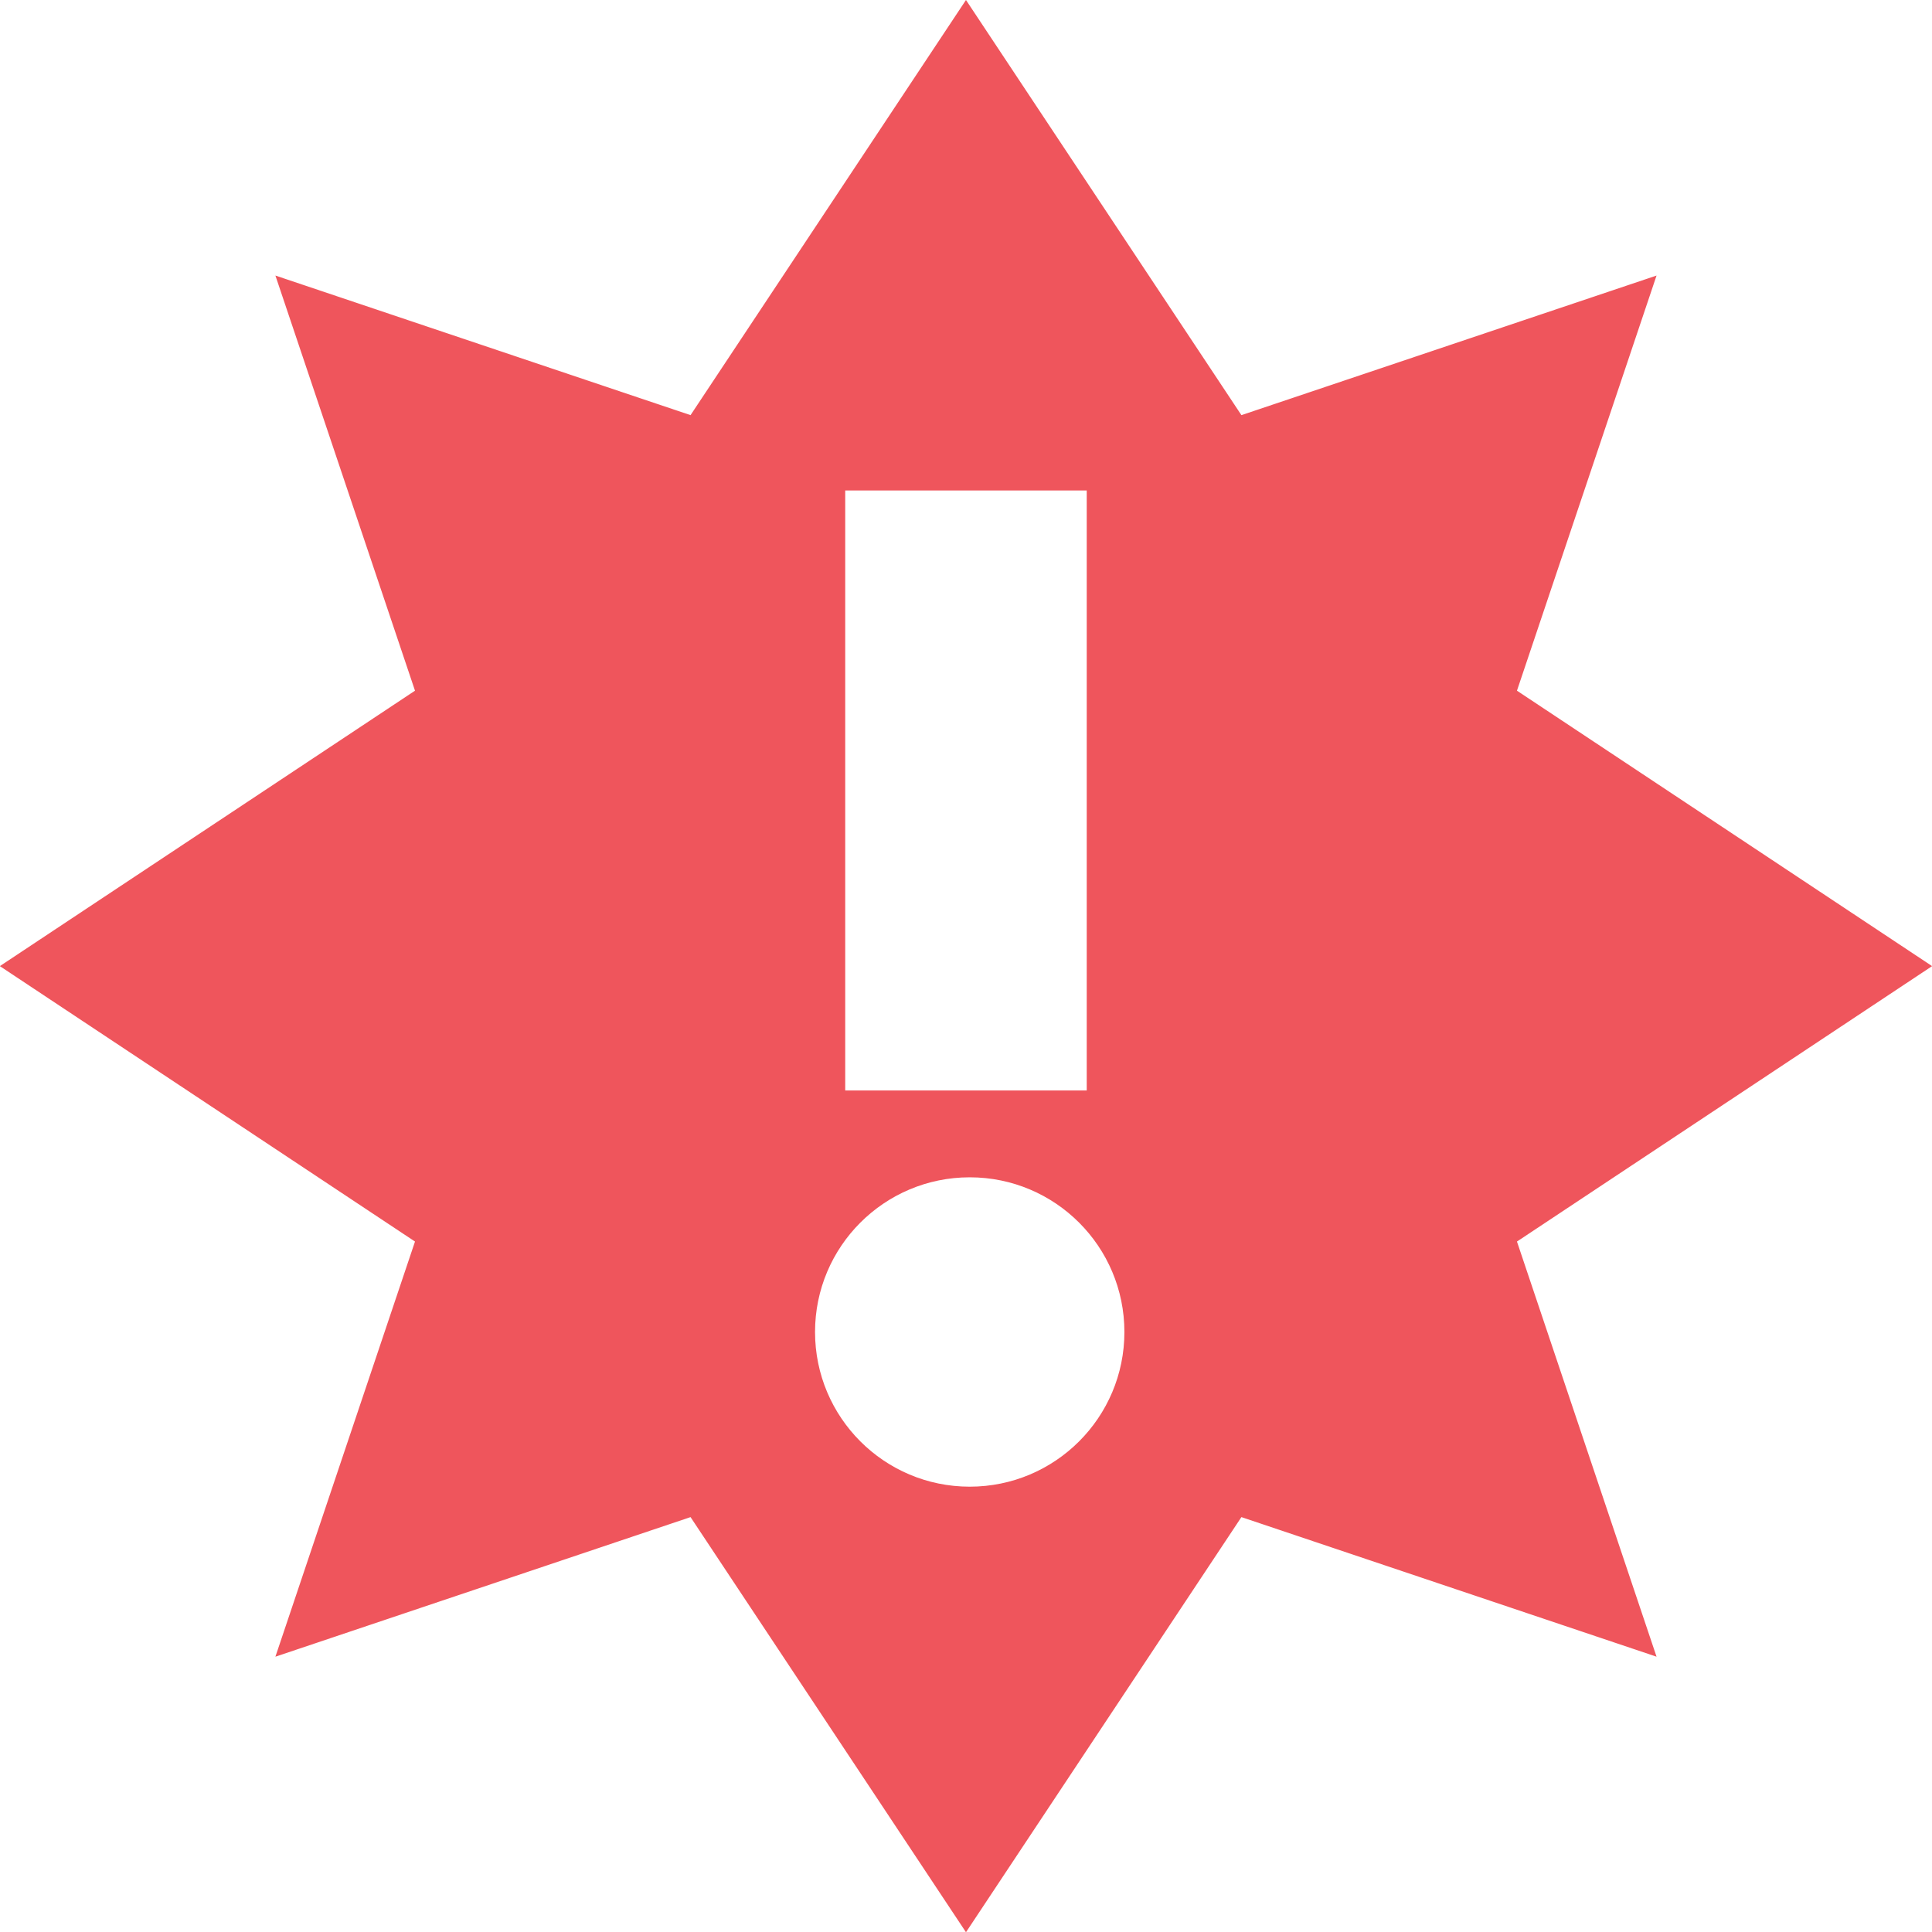
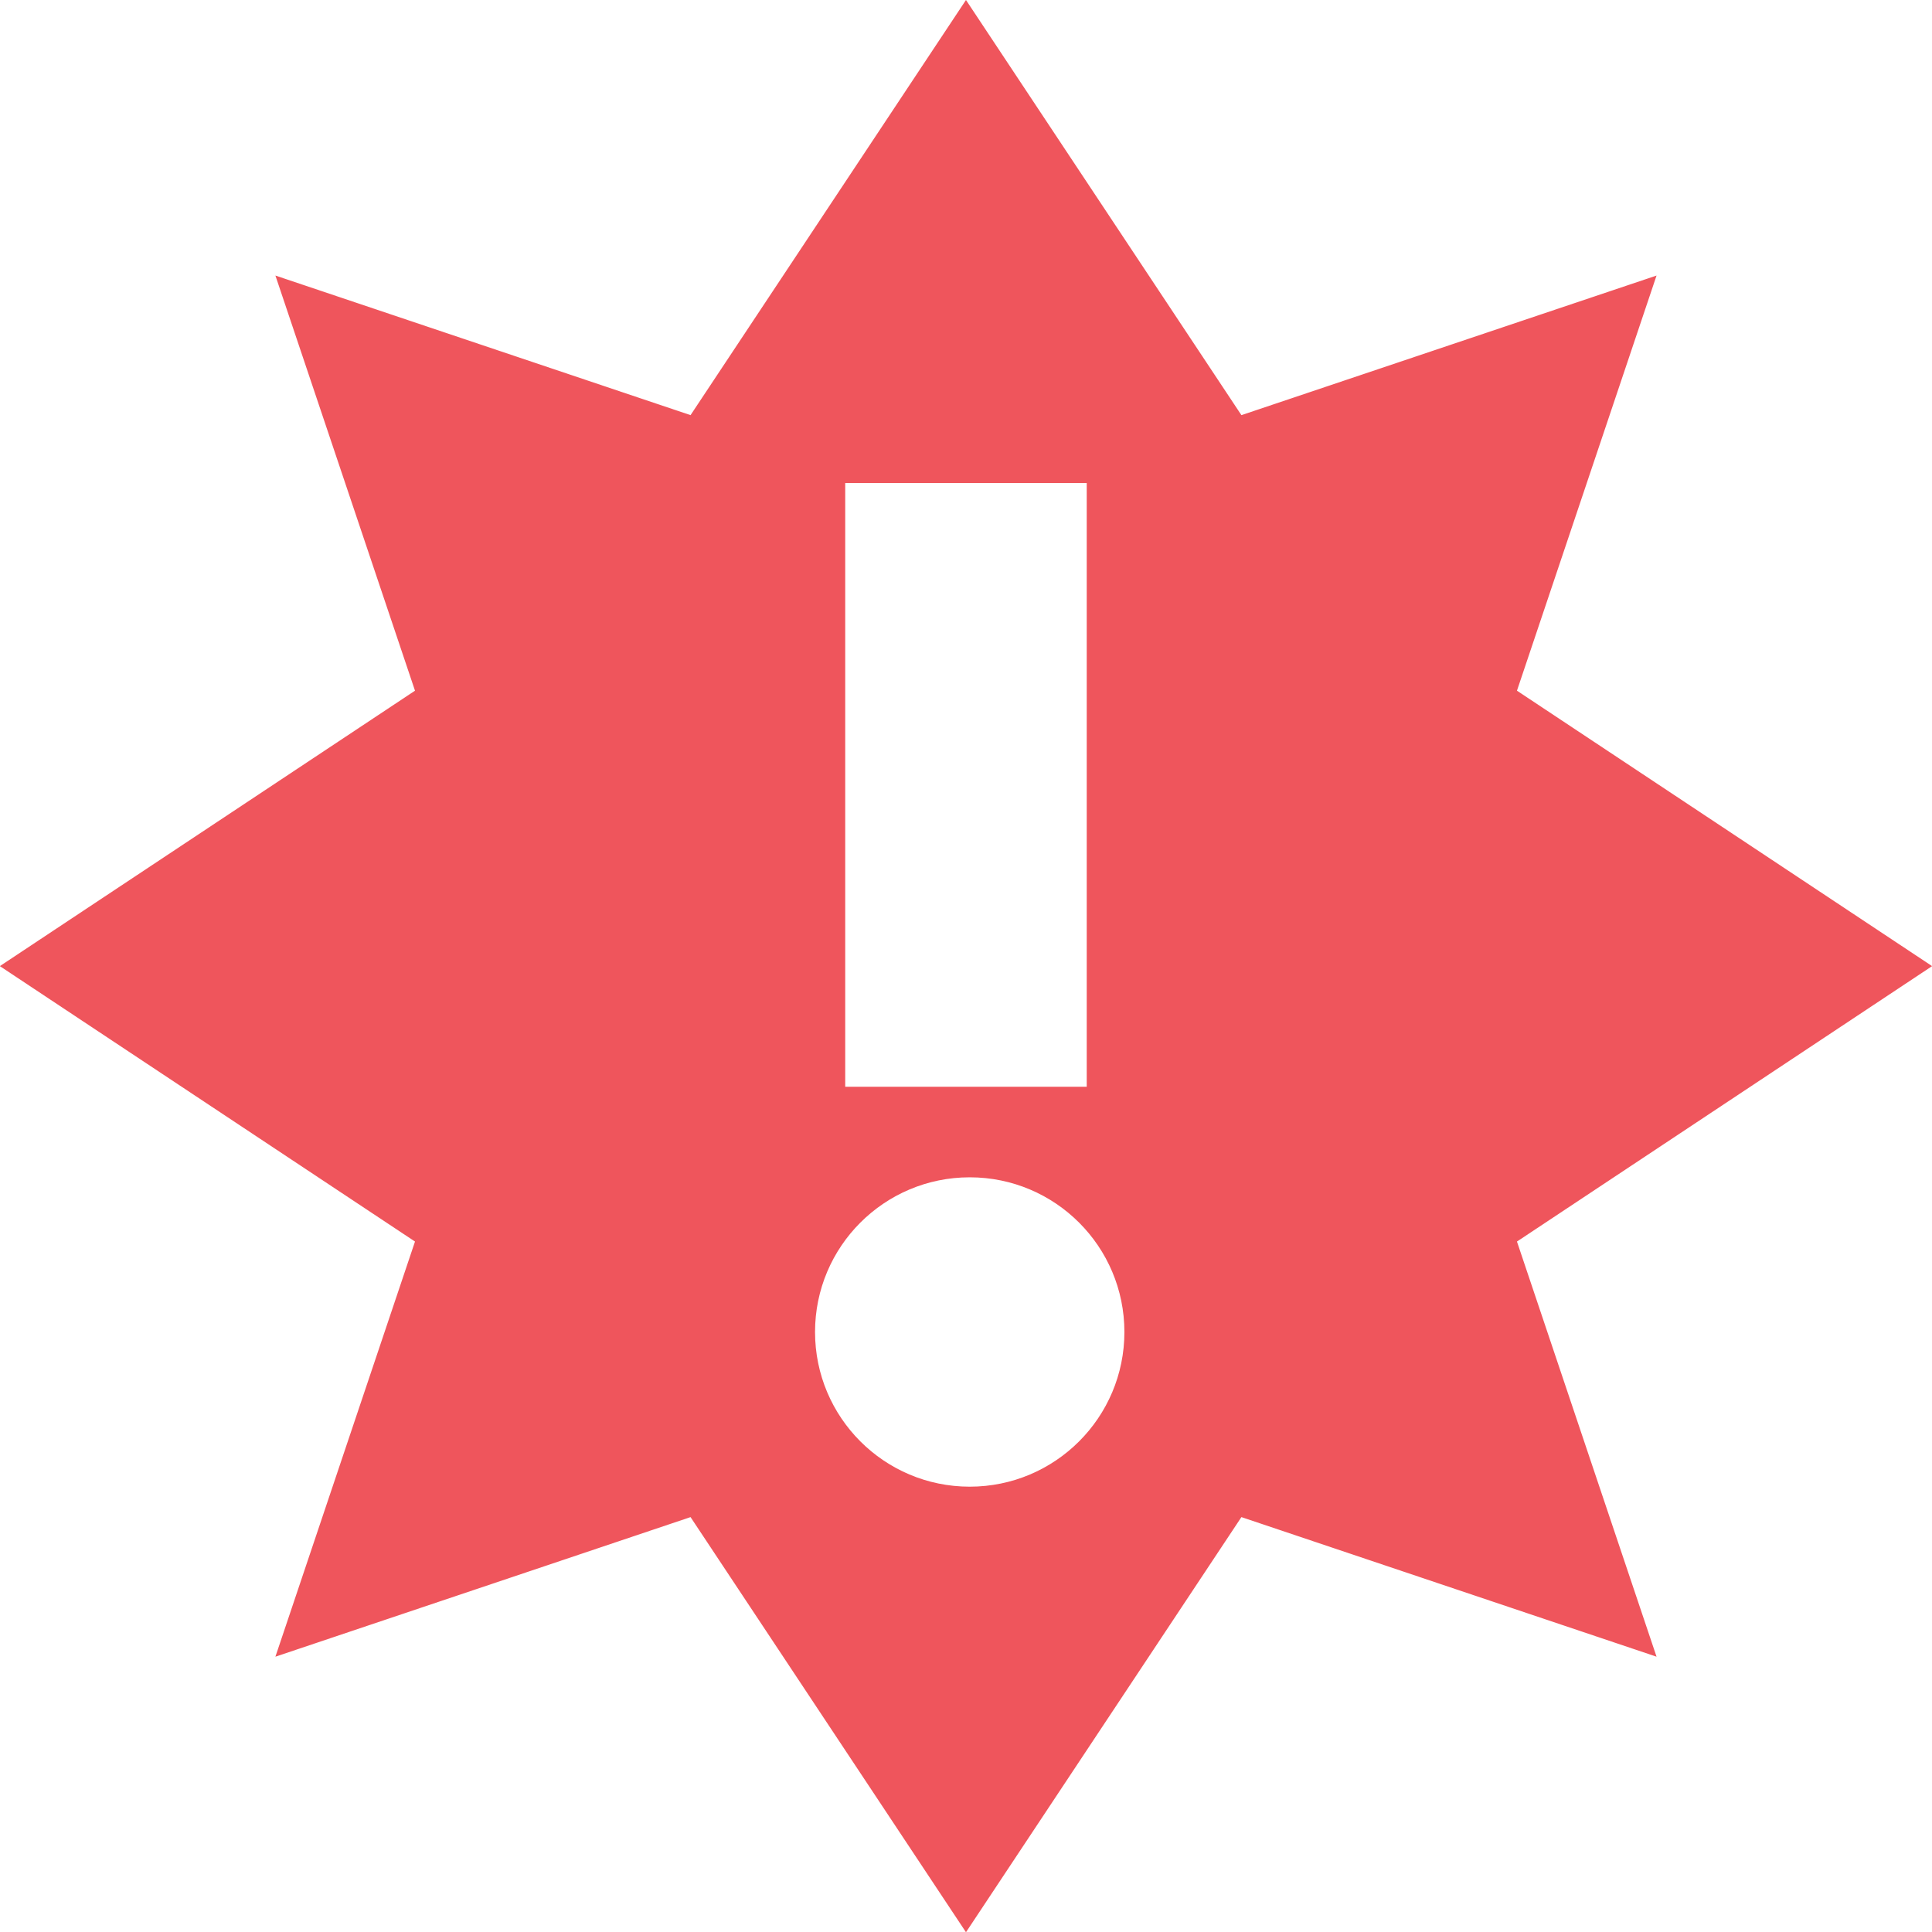
<svg xmlns="http://www.w3.org/2000/svg" id="svg7384" version="1.1" height="16" width="16">
  <defs id="defs7386" />
  <g transform="translate(-181.0002,-257)" id="layer9" style="display:inline">
-     <path class="warning" d="m 189,257 -2.281,3.438 -3.438,-1.156 1.156,3.438 -3.438,2.281 3.438,2.281 -1.156,3.438 3.438,-1.156 2.281,3.438 2.281,-3.438 3.438,1.156 -1.156,-3.438 3.438,-2.281 -3.438,-2.281 1.156,-3.438 -3.438,1.156 z m -1,4.062 2,0 0,4.969 -2,0 z m 1.031,5.688 c 0.708,0 1.281,0.574 1.281,1.281 0,0.708 -0.574,1.281 -1.281,1.281 -0.708,0 -1.281,-0.574 -1.281,-1.281 0,-0.708 0.574,-1.281 1.281,-1.281 z" id="path16909" style="display:inline;fill:#ef555c;fill-opacity:1;fill-rule:evenodd;stroke:none;enable-background:new" />
+     <path class="warning" d="m 189,257 -2.281,3.438 -3.438,-1.156 1.156,3.438 -3.438,2.281 3.438,2.281 -1.156,3.438 3.438,-1.156 2.281,3.438 2.281,-3.438 3.438,1.156 -1.156,-3.438 3.438,-2.281 -3.438,-2.281 1.156,-3.438 -3.438,1.156 z m -1,4 2,0 0,5 -2,0 z m 1.031,5.75 c 0.708,0 1.281,0.574 1.281,1.281 0,0.708 -0.574,1.281 -1.281,1.281 -0.708,0 -1.281,-0.574 -1.281,-1.281 0,-0.708 0.574,-1.281 1.281,-1.281 z" id="path16909" style="display:inline;fill:#ef555c;fill-opacity:1;fill-rule:evenodd;stroke:none;enable-background:new" />
  </g>
  <g transform="translate(-181.0002,-257)" id="layer10" />
  <g transform="translate(-181.0002,-257)" id="layer11" />
  <g transform="translate(-181.0002,-257)" id="layer12" />
  <g transform="translate(-181.0002,-257)" id="layer13" />
  <g transform="translate(-181.0002,-257)" id="layer14" />
  <g transform="translate(-181.0002,-257)" id="layer15" style="display:inline" />
  <g transform="translate(-181.0002,-257)" id="g4953" style="display:inline" />
</svg>
